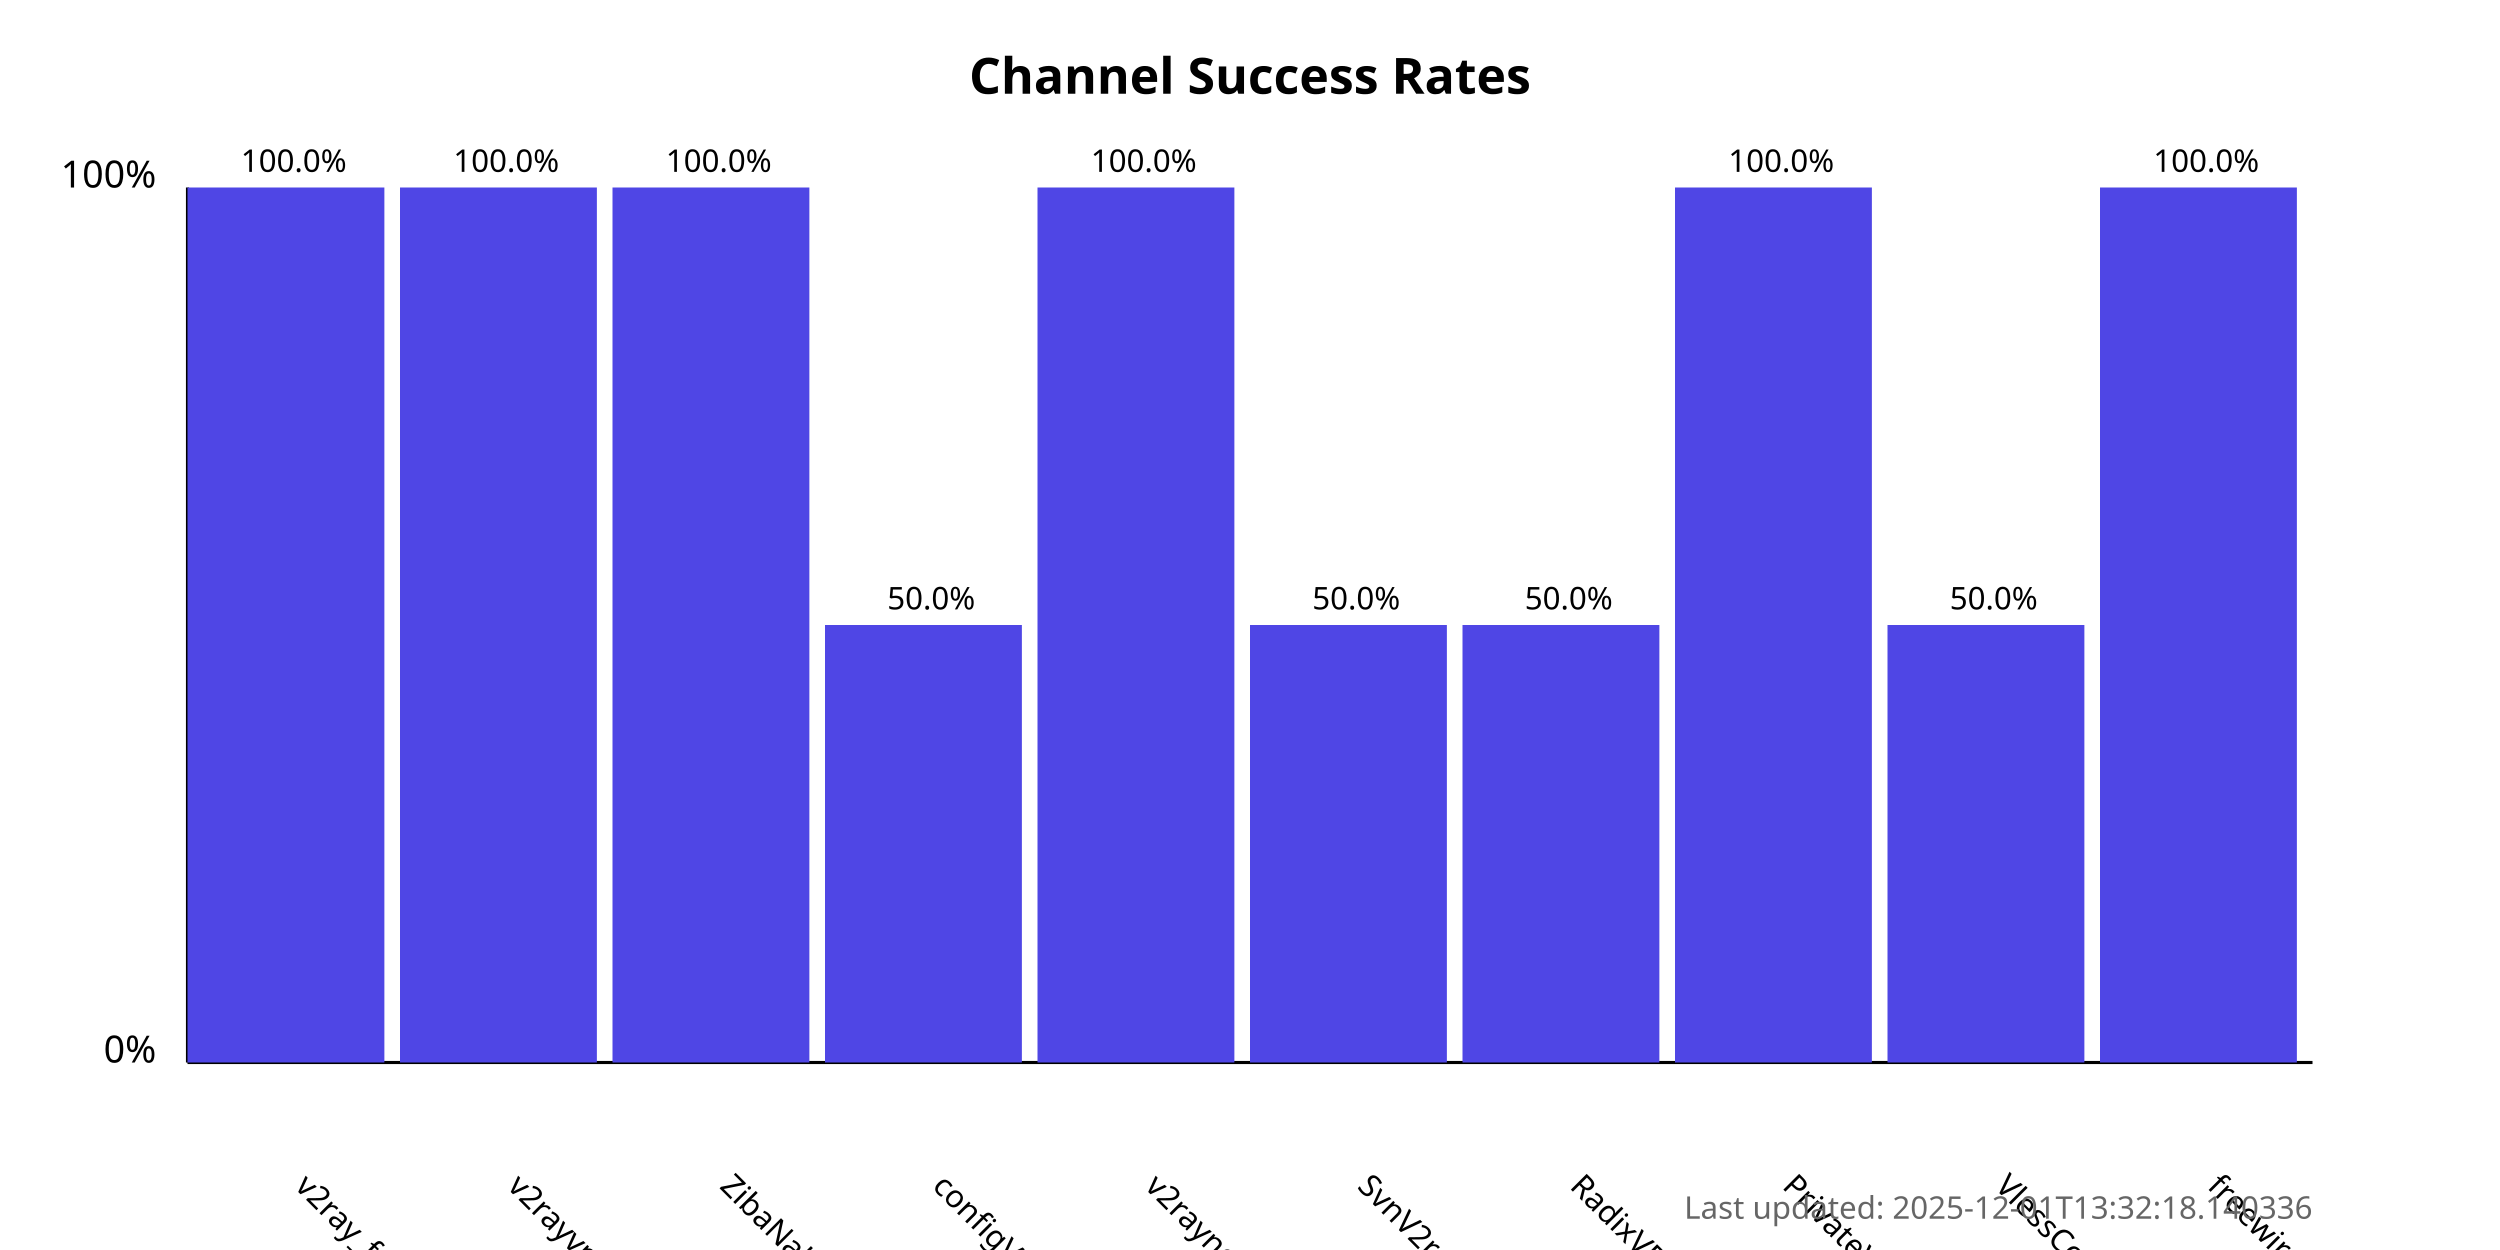
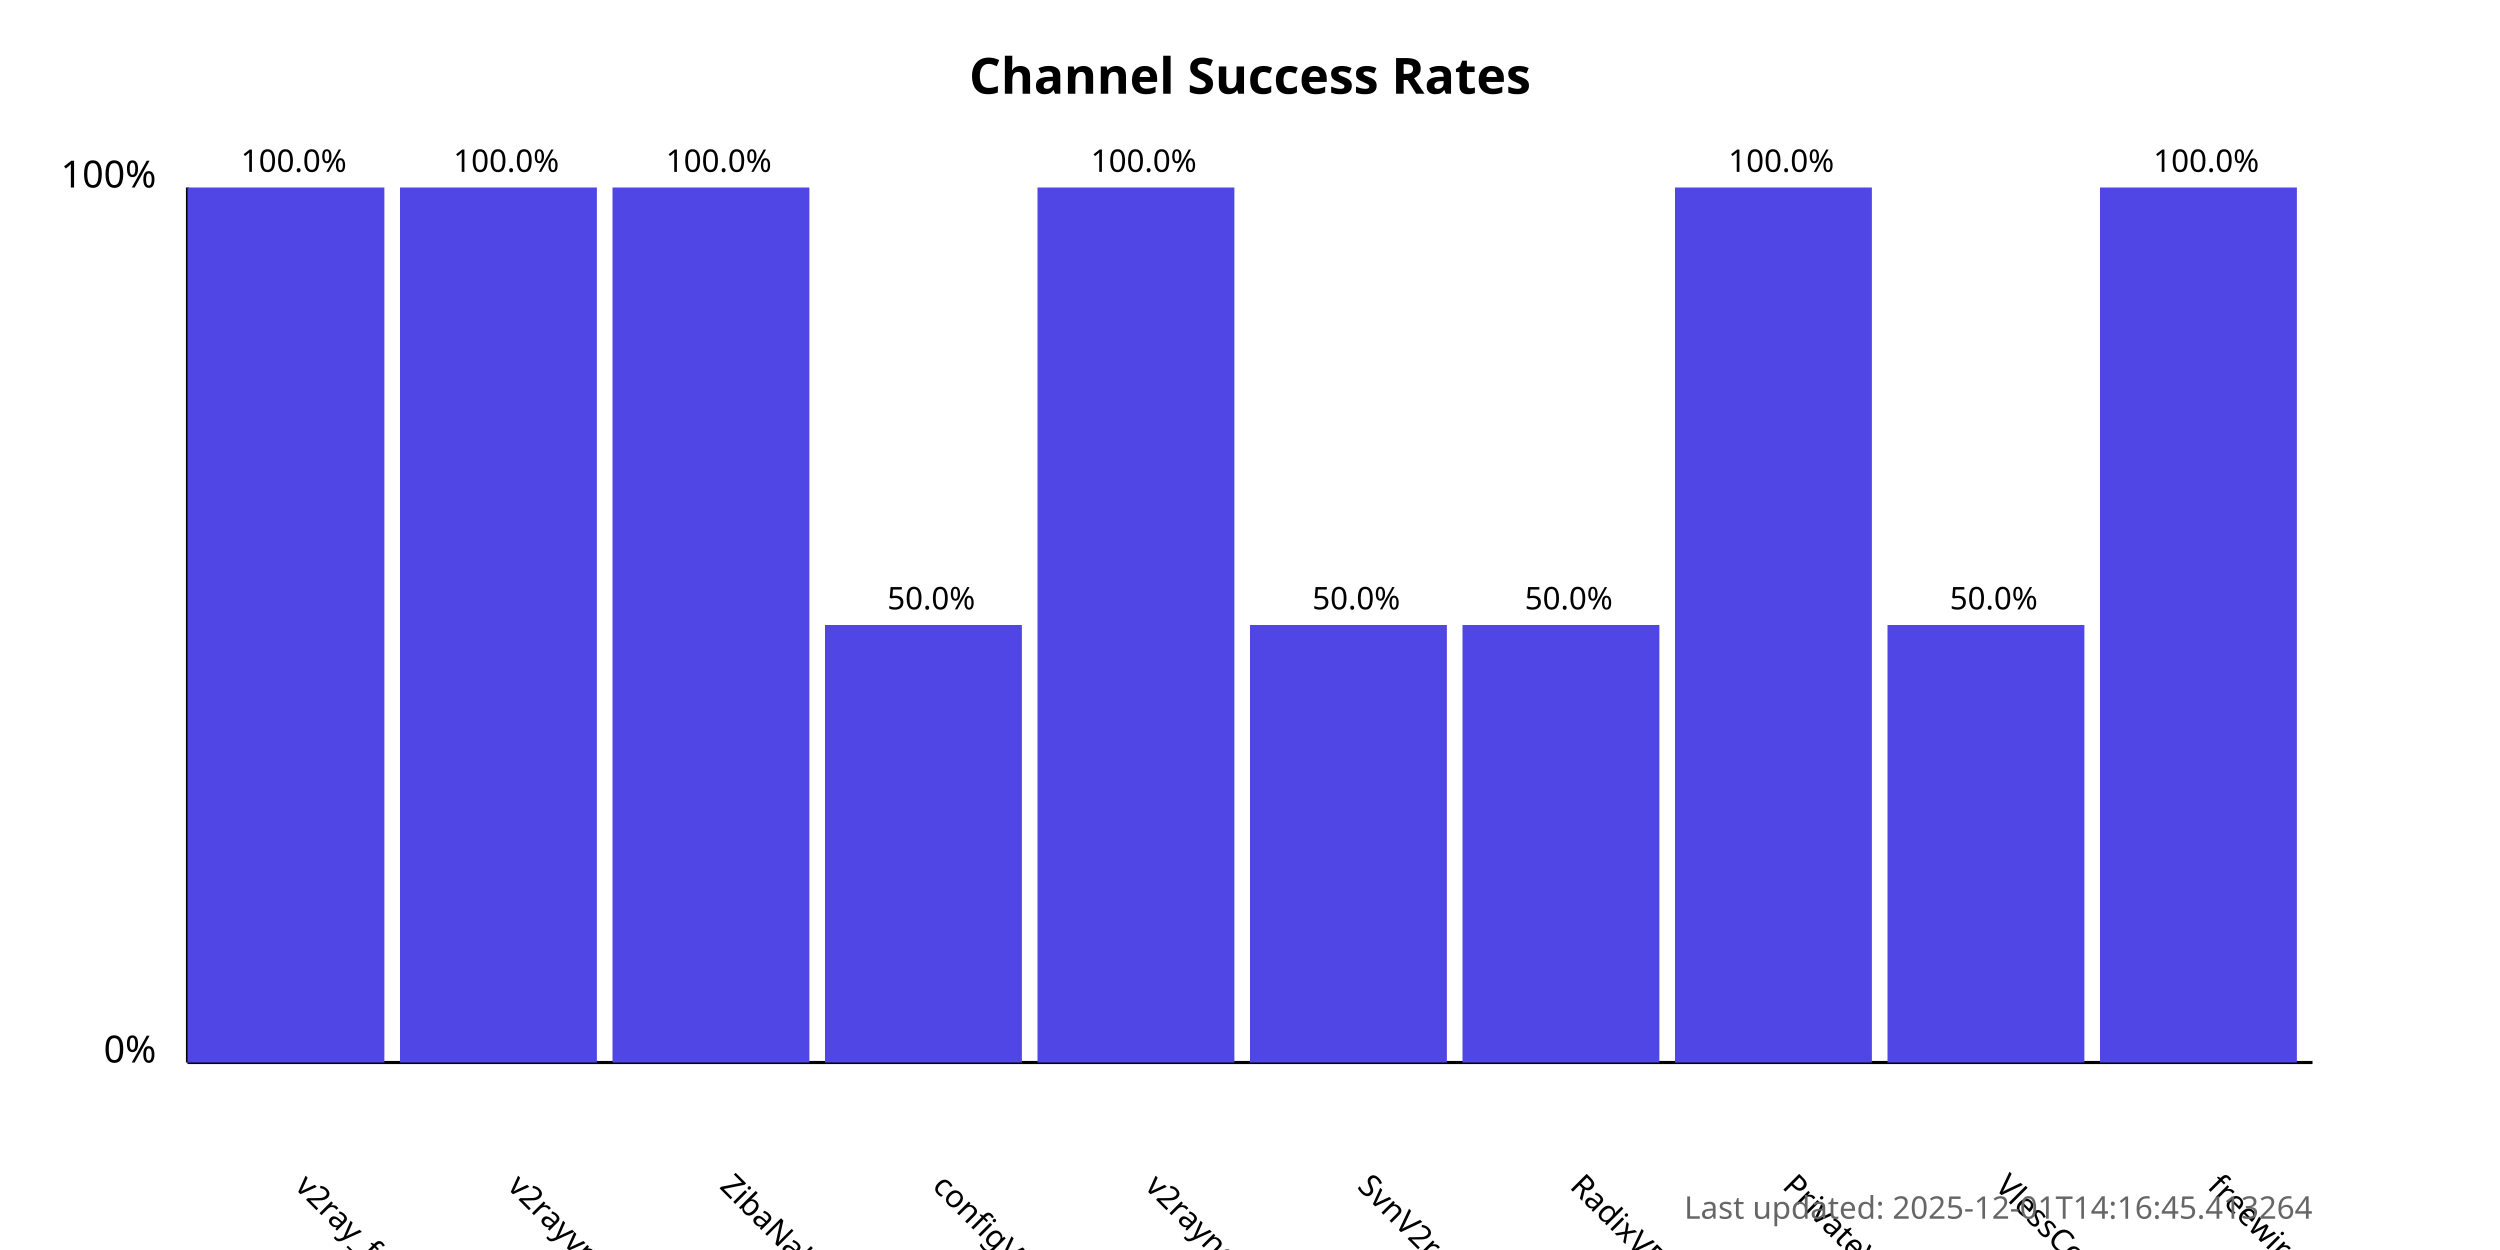
<svg xmlns="http://www.w3.org/2000/svg" width="800" height="400">
  <style>
            .chart-title { font: bold 16px sans-serif; }
            .axis-label { font: 12px sans-serif; }
            .tick-label { font: 10px sans-serif; }
            .bar { fill: #4f46e5; }
            .bar:hover { fill: #6366f1; }
            .timestamp { font: 10px sans-serif; fill: #666; }
        </style>
  <text x="400.0" y="30" text-anchor="middle" class="chart-title">
            Channel Success Rates
        </text>
  <line x1="60" y1="340" x2="60" y2="60" stroke="black" stroke-width="1" />
  <line x1="60" y1="340" x2="740" y2="340" stroke="black" stroke-width="1" />
  <text x="50" y="340" text-anchor="end" class="axis-label">0%</text>
  <text x="50" y="60" text-anchor="end" class="axis-label">100%</text>
  <g>
    <rect x="60" y="60.0" width="63.0" height="280.0" class="bar" />
    <text x="94.0" y="380" transform="rotate(45, 94.0, 380)" text-anchor="start" class="tick-label">
                v2ray_free_conf
            </text>
    <text x="94.0" y="55.0" text-anchor="middle" class="tick-label">
                100.0%
            </text>
  </g>
  <g>
    <rect x="128.0" y="60.0" width="63.0" height="280.0" class="bar" />
    <text x="162.0" y="380" transform="rotate(45, 162.0, 380)" text-anchor="start" class="tick-label">
                v2rayvpno
            </text>
    <text x="162.0" y="55.0" text-anchor="middle" class="tick-label">
                100.0%
            </text>
  </g>
  <g>
    <rect x="196.0" y="60.0" width="63.0" height="280.0" class="bar" />
    <text x="230.0" y="380" transform="rotate(45, 230.0, 380)" text-anchor="start" class="tick-label">
                ZibaNabz
            </text>
    <text x="230.0" y="55.0" text-anchor="middle" class="tick-label">
                100.0%
            </text>
  </g>
  <g>
    <rect x="264.0" y="200.0" width="63.0" height="140.0" class="bar" />
    <text x="298.0" y="380" transform="rotate(45, 298.0, 380)" text-anchor="start" class="tick-label">
                configV2rayForFree
            </text>
    <text x="298.0" y="195.0" text-anchor="middle" class="tick-label">
                50.0%
            </text>
  </g>
  <g>
    <rect x="332.0" y="60.0" width="63.0" height="280.0" class="bar" />
    <text x="366.0" y="380" transform="rotate(45, 366.0, 380)" text-anchor="start" class="tick-label">
                v2rayngvpn
            </text>
    <text x="366.0" y="55.0" text-anchor="middle" class="tick-label">
                100.0%
            </text>
  </g>
  <g>
    <rect x="400.0" y="200.0" width="63.0" height="140.0" class="bar" />
    <text x="434.0" y="380" transform="rotate(45, 434.0, 380)" text-anchor="start" class="tick-label">
                SvnV2ray
            </text>
    <text x="434.0" y="195.0" text-anchor="middle" class="tick-label">
                50.0%
            </text>
  </g>
  <g>
    <rect x="468.0" y="200.0" width="63.0" height="140.0" class="bar" />
    <text x="502.0" y="380" transform="rotate(45, 502.0, 380)" text-anchor="start" class="tick-label">
                RadixVPN
            </text>
    <text x="502.0" y="195.0" text-anchor="middle" class="tick-label">
                50.0%
            </text>
  </g>
  <g>
    <rect x="536.0" y="60.0" width="63.0" height="280.0" class="bar" />
    <text x="570.0" y="380" transform="rotate(45, 570.0, 380)" text-anchor="start" class="tick-label">
                PrivateVPNs
            </text>
    <text x="570.0" y="55.0" text-anchor="middle" class="tick-label">
                100.0%
            </text>
  </g>
  <g>
    <rect x="604.0" y="200.0" width="63.0" height="140.0" class="bar" />
    <text x="638.0" y="380" transform="rotate(45, 638.0, 380)" text-anchor="start" class="tick-label">
                VlessConfig
            </text>
    <text x="638.0" y="195.0" text-anchor="middle" class="tick-label">
                50.0%
            </text>
  </g>
  <g>
    <rect x="672.0" y="60.0" width="63.0" height="280.0" class="bar" />
    <text x="706.0" y="380" transform="rotate(45, 706.0, 380)" text-anchor="start" class="tick-label">
                freewireguard
            </text>
    <text x="706.0" y="55.0" text-anchor="middle" class="tick-label">
                100.0%
            </text>
  </g>
  <text x="740" y="390" text-anchor="end" class="timestamp">
-             Last updated: 2025-12-01T13:32:18.140336
+             Last updated: 2025-12-01T14:16:45.413264
        </text>
</svg>
